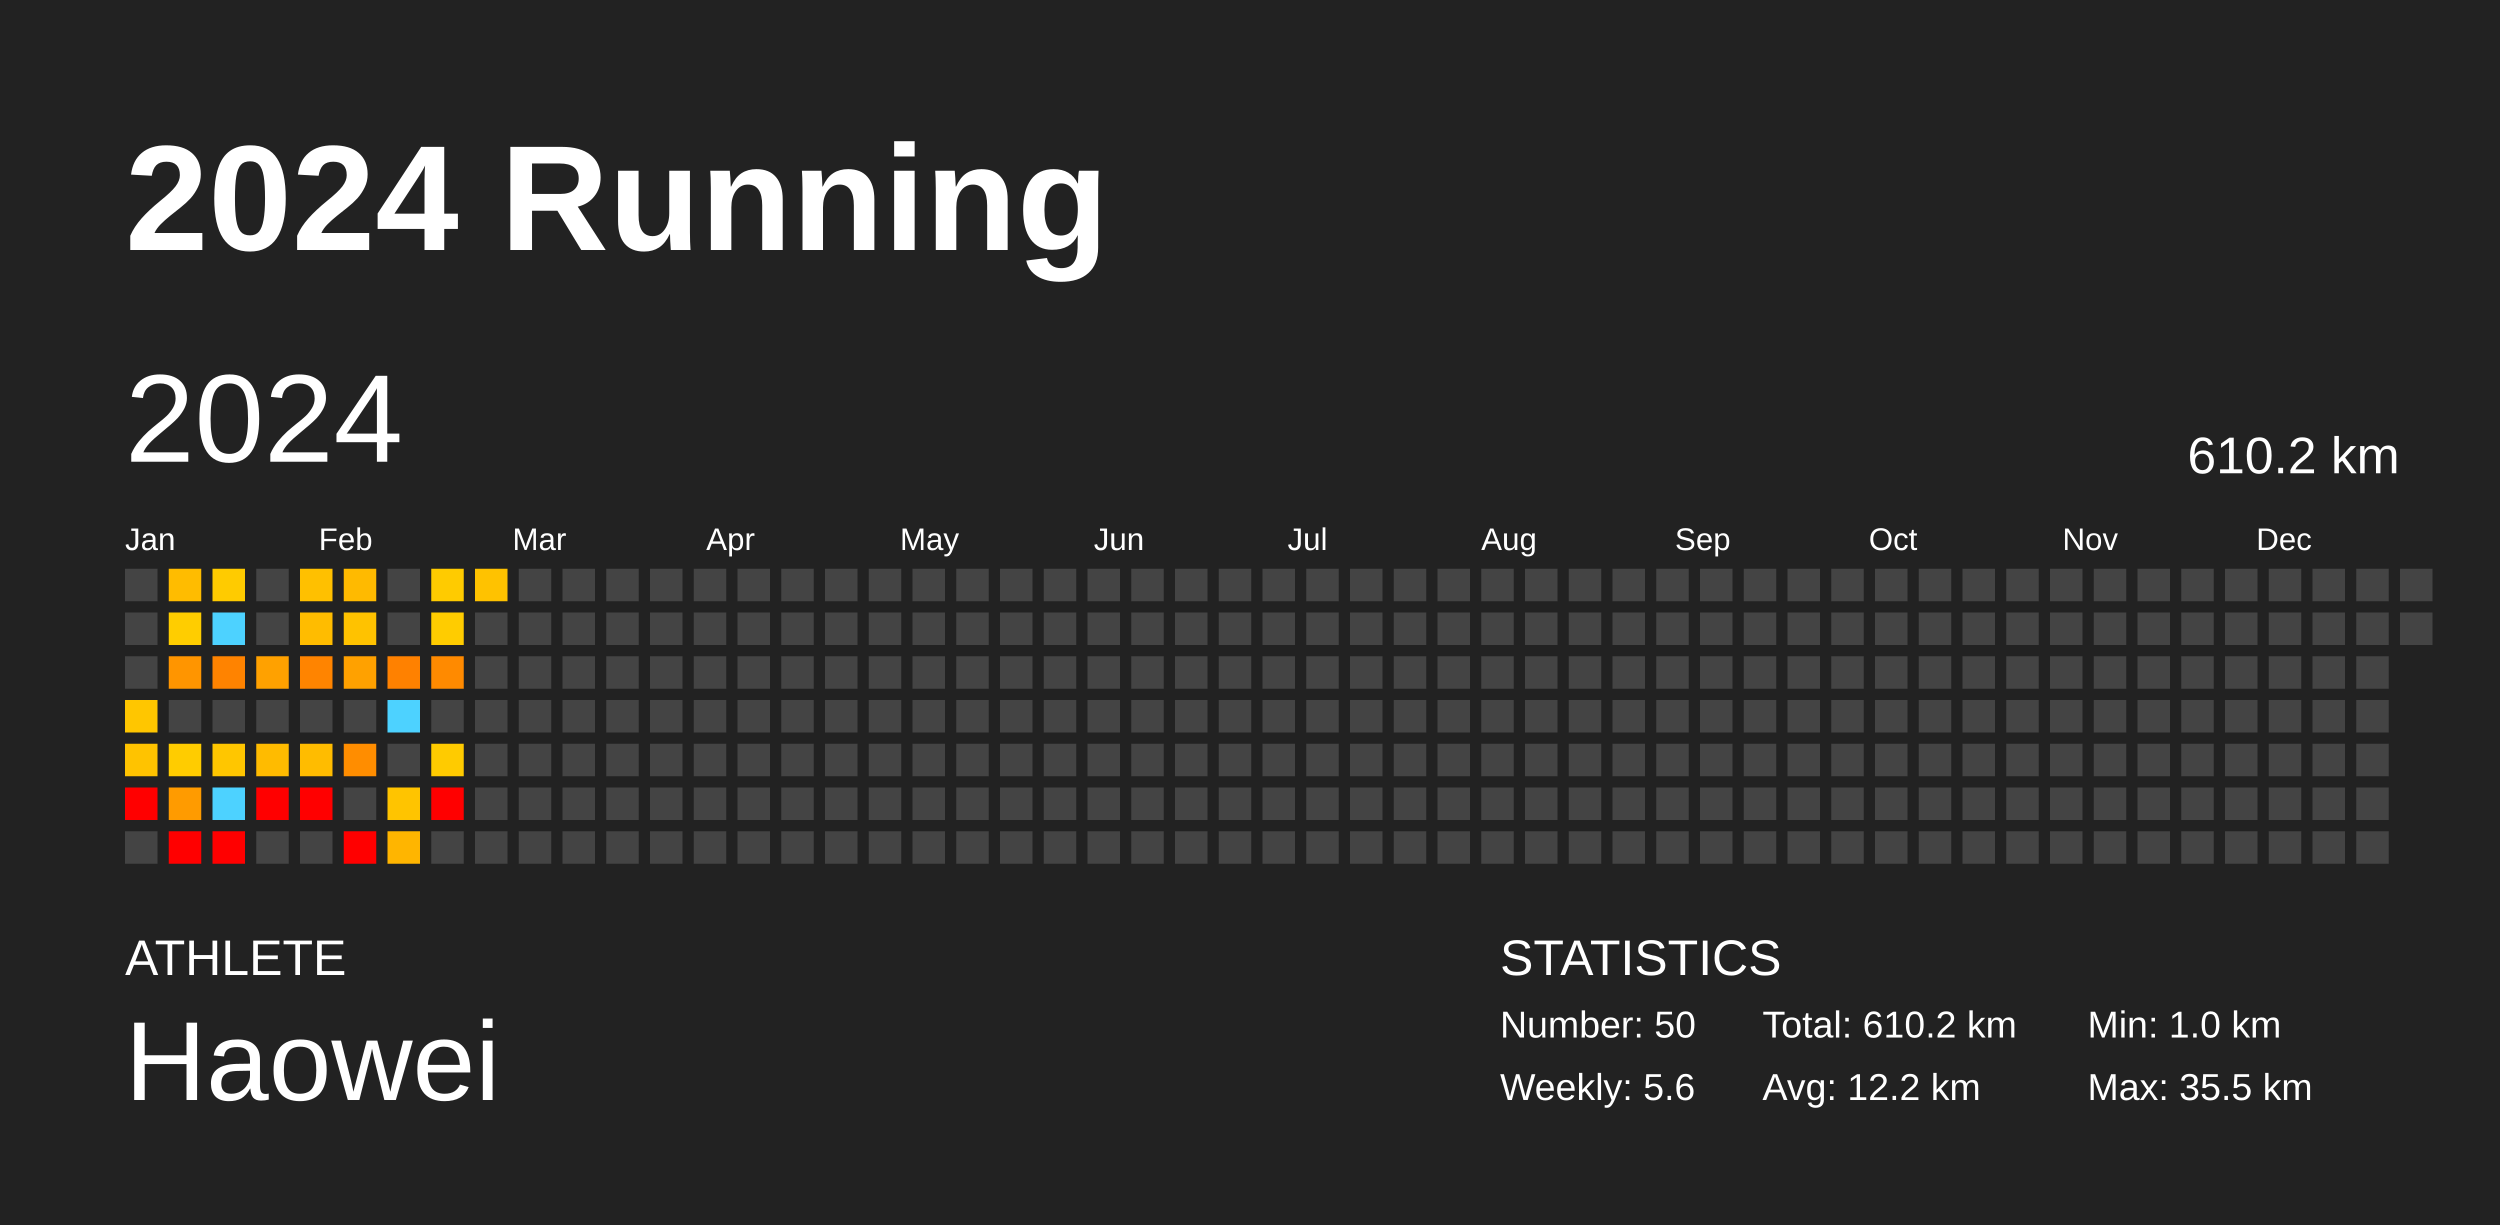
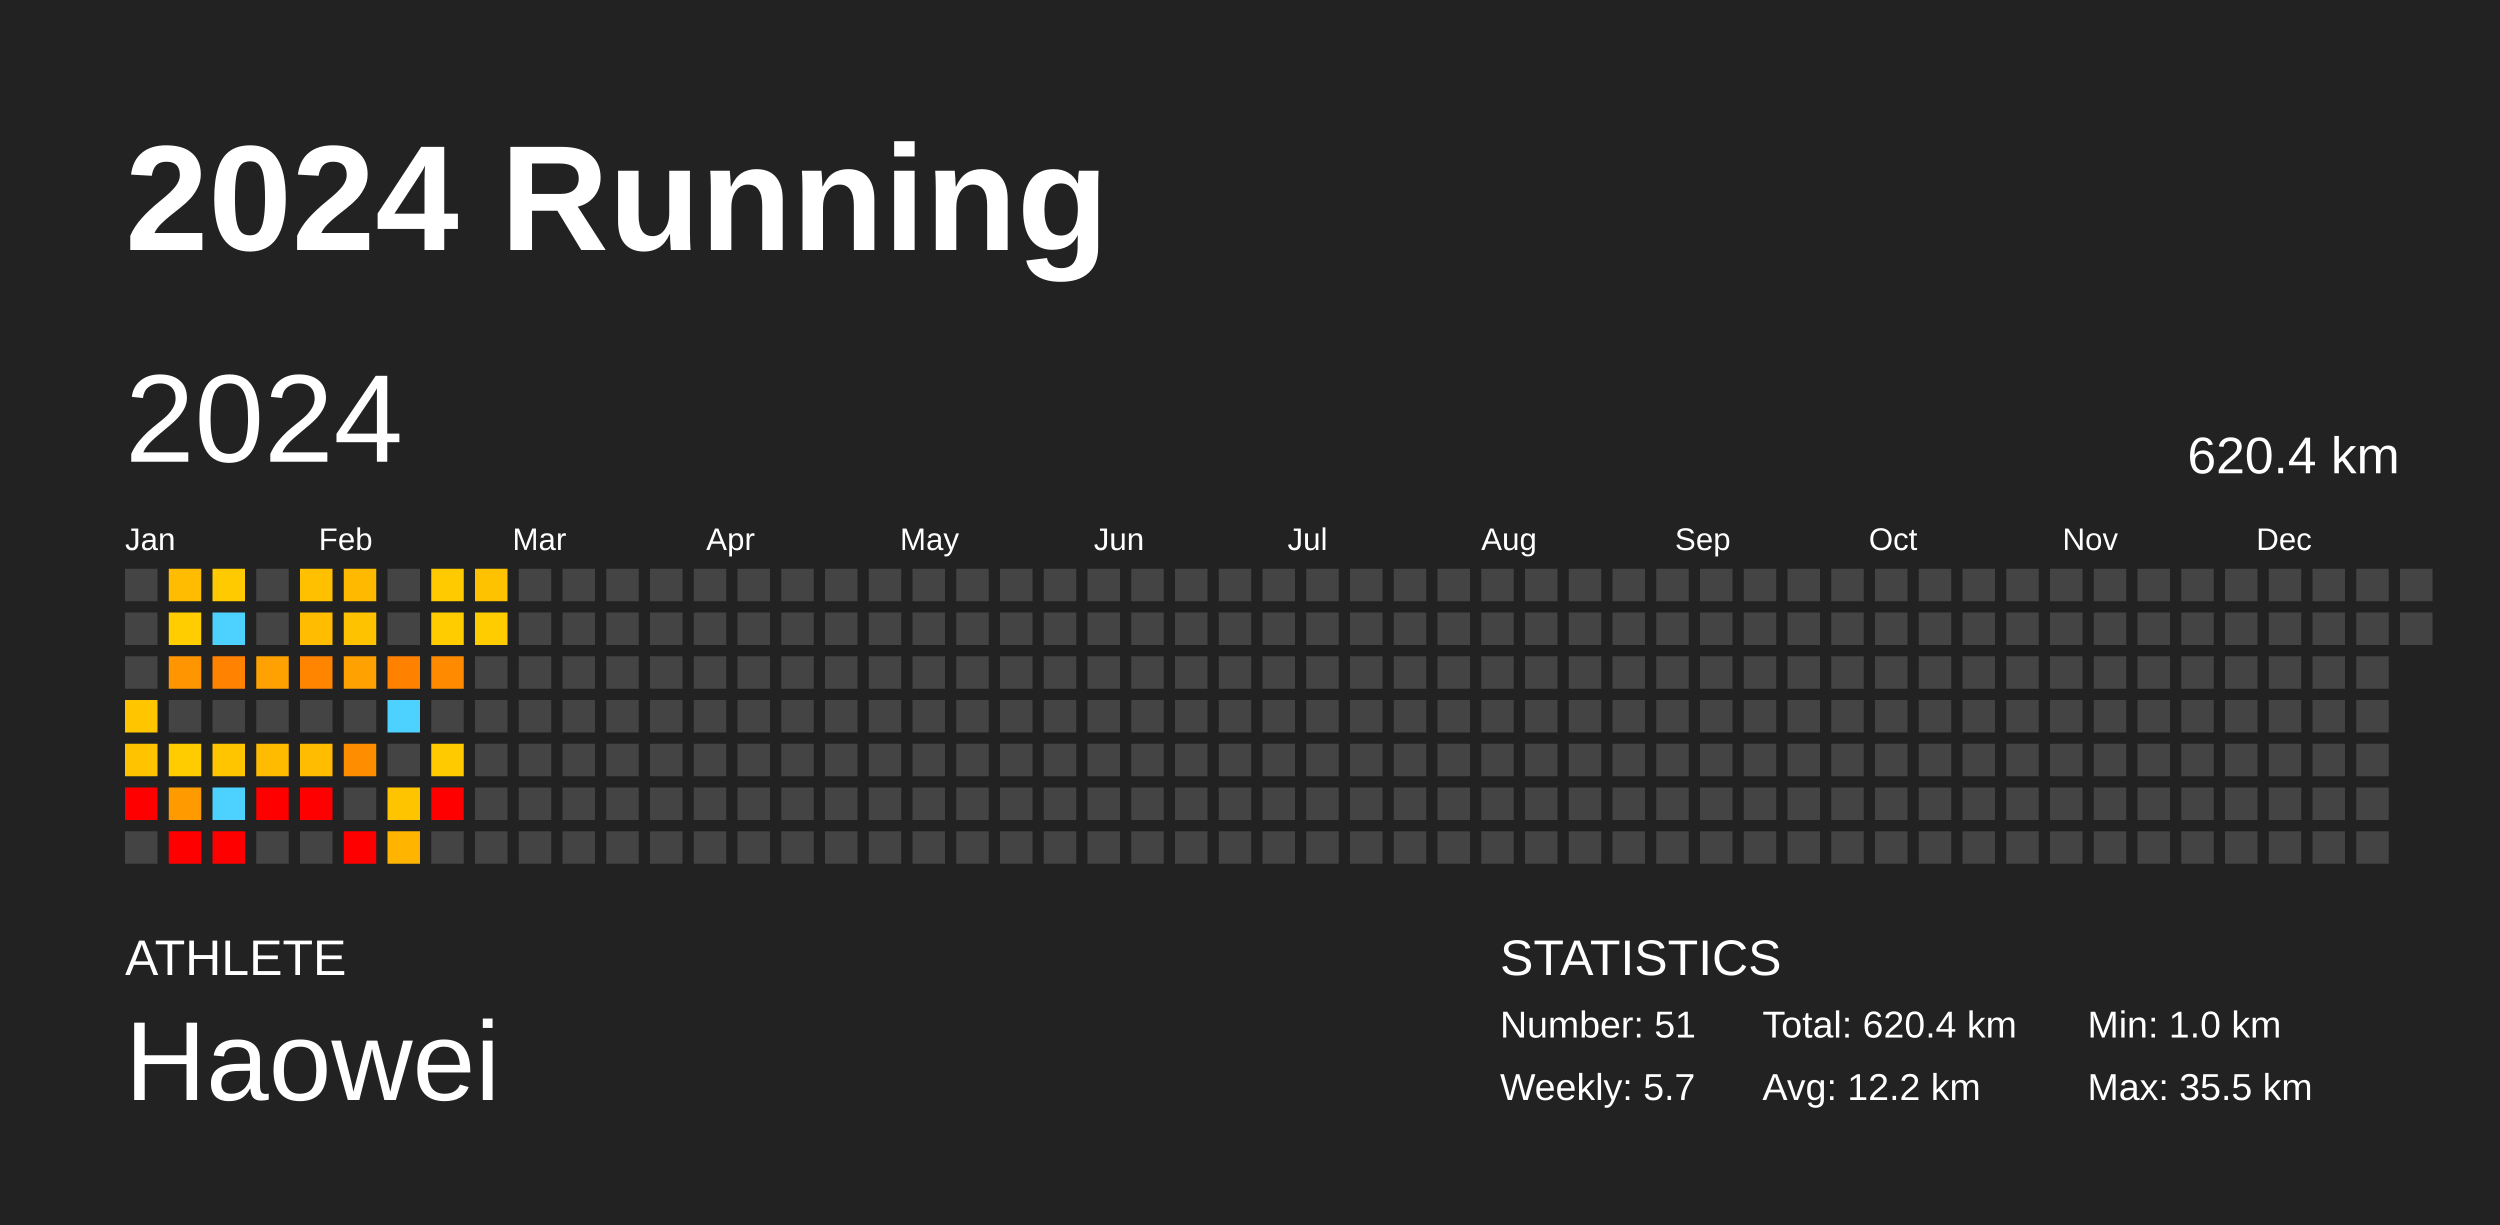
<svg xmlns="http://www.w3.org/2000/svg" baseProfile="full" height="98mm" version="1.1" viewBox="0,0,200,98" width="200mm">
  <defs />
  <rect fill="#222222" height="98" width="200" x="0" y="0" />
  <text fill="#FFFFFF" style="font-size:12px; font-family:Arial; font-weight:bold;" x="10" y="20">2024 Running</text>
  <text fill="#FFFFFF" style="font-size:4px; font-family:Arial" x="10" y="78">ATHLETE</text>
  <text fill="#FFFFFF" style="font-size:9px; font-family:Arial" x="10" y="88">Haowei</text>
  <text fill="#FFFFFF" style="font-size:4px; font-family:Arial" x="120" y="78">STATISTICS</text>
-   <text fill="#FFFFFF" style="font-size:3px; font-family:Arial" x="120" y="83">Number: 50</text>
-   <text fill="#FFFFFF" style="font-size:3px; font-family:Arial" x="120" y="88">Weekly: 5.6</text>
-   <text fill="#FFFFFF" style="font-size:3px; font-family:Arial" x="141" y="83">Total: 610.2 km</text>
+   <text fill="#FFFFFF" style="font-size:3px; font-family:Arial" x="120" y="83">Number: 51</text>
+   <text fill="#FFFFFF" style="font-size:3px; font-family:Arial" x="120" y="88">Weekly: 5.7</text>
+   <text fill="#FFFFFF" style="font-size:3px; font-family:Arial" x="141" y="83">Total: 620.4 km</text>
  <text fill="#FFFFFF" style="font-size:3px; font-family:Arial" x="141" y="88">Avg: 12.2 km</text>
  <text fill="#FFFFFF" style="font-size:3px; font-family:Arial" x="167" y="83">Min: 1.0 km</text>
  <text fill="#FFFFFF" style="font-size:3px; font-family:Arial" x="167" y="88">Max: 35.5 km</text>
  <text dominant-baseline="hanging" fill="#FFFFFF" style="font-size:10.0px; font-family:Arial;" x="10" y="30">2024</text>
-   <text dominant-baseline="hanging" fill="#FFFFFF" style="font-size:4.125px; font-family:Arial;" x="175" y="35">610.2 km</text>
+   <text dominant-baseline="hanging" fill="#FFFFFF" style="font-size:4.125px; font-family:Arial;" x="175" y="35">620.4 km</text>
  <text fill="#FFFFFF" style="font-size:2.5px; font-family:Arial" x="10.0" y="44">Jan</text>
  <text fill="#FFFFFF" style="font-size:2.5px; font-family:Arial" x="25.5" y="44">Feb</text>
  <text fill="#FFFFFF" style="font-size:2.5px; font-family:Arial" x="41.0" y="44">Mar</text>
  <text fill="#FFFFFF" style="font-size:2.5px; font-family:Arial" x="56.5" y="44">Apr</text>
  <text fill="#FFFFFF" style="font-size:2.5px; font-family:Arial" x="72.0" y="44">May</text>
  <text fill="#FFFFFF" style="font-size:2.5px; font-family:Arial" x="87.5" y="44">Jun</text>
  <text fill="#FFFFFF" style="font-size:2.5px; font-family:Arial" x="103.0" y="44">Jul</text>
  <text fill="#FFFFFF" style="font-size:2.5px; font-family:Arial" x="118.5" y="44">Aug</text>
  <text fill="#FFFFFF" style="font-size:2.5px; font-family:Arial" x="134.0" y="44">Sep</text>
  <text fill="#FFFFFF" style="font-size:2.5px; font-family:Arial" x="149.5" y="44">Oct</text>
  <text fill="#FFFFFF" style="font-size:2.5px; font-family:Arial" x="165.0" y="44">Nov</text>
  <text fill="#FFFFFF" style="font-size:2.5px; font-family:Arial" x="180.5" y="44">Dec</text>
  <rect fill="#444444" height="2.6" width="2.6" x="10.0" y="45.5" />
  <rect fill="#444444" height="2.6" width="2.6" x="10.0" y="49.0" />
  <rect fill="#444444" height="2.6" width="2.6" x="10.0" y="52.5" />
  <rect fill="#ffc600" height="2.6" width="2.6" x="10.0" y="56.0" />
  <rect fill="#ffc300" height="2.6" width="2.6" x="10.0" y="59.5" />
  <rect fill="red" height="2.6" width="2.6" x="10.0" y="63.0" />
  <rect fill="#444444" height="2.6" width="2.6" x="10.0" y="66.5" />
  <rect fill="#ffbc00" height="2.6" width="2.6" x="13.5" y="45.5" />
  <rect fill="#ffcd00" height="2.6" width="2.6" x="13.5" y="49.0" />
  <rect fill="#ff9500" height="2.6" width="2.6" x="13.5" y="52.5" />
  <rect fill="#444444" height="2.6" width="2.6" x="13.5" y="56.0" />
  <rect fill="#ffcc00" height="2.6" width="2.6" x="13.5" y="59.5" />
  <rect fill="#ff9b00" height="2.6" width="2.6" x="13.5" y="63.0" />
  <rect fill="red" height="2.6" width="2.6" x="13.5" y="66.5" />
  <rect fill="#ffcb00" height="2.6" width="2.6" x="17.0" y="45.5" />
  <rect fill="#4dd2ff" height="2.6" width="2.6" x="17.0" y="49.0" />
  <rect fill="#ff8300" height="2.6" width="2.6" x="17.0" y="52.5" />
  <rect fill="#444444" height="2.6" width="2.6" x="17.0" y="56.0" />
  <rect fill="#ffc600" height="2.6" width="2.6" x="17.0" y="59.5" />
  <rect fill="#4dd2ff" height="2.6" width="2.6" x="17.0" y="63.0" />
  <rect fill="red" height="2.6" width="2.6" x="17.0" y="66.5" />
  <rect fill="#444444" height="2.6" width="2.6" x="20.5" y="45.5" />
  <rect fill="#444444" height="2.6" width="2.6" x="20.5" y="49.0" />
  <rect fill="#ffa100" height="2.6" width="2.6" x="20.5" y="52.5" />
  <rect fill="#444444" height="2.6" width="2.6" x="20.5" y="56.0" />
  <rect fill="#ffbb00" height="2.6" width="2.6" x="20.5" y="59.5" />
  <rect fill="red" height="2.6" width="2.6" x="20.5" y="63.0" />
  <rect fill="#444444" height="2.6" width="2.6" x="20.5" y="66.5" />
  <rect fill="#ffc000" height="2.6" width="2.6" x="24.0" y="45.5" />
  <rect fill="#ffbc00" height="2.6" width="2.6" x="24.0" y="49.0" />
  <rect fill="#ff8400" height="2.6" width="2.6" x="24.0" y="52.5" />
  <rect fill="#444444" height="2.6" width="2.6" x="24.0" y="56.0" />
  <rect fill="#ffbc00" height="2.6" width="2.6" x="24.0" y="59.5" />
  <rect fill="red" height="2.6" width="2.6" x="24.0" y="63.0" />
  <rect fill="#444444" height="2.6" width="2.6" x="24.0" y="66.5" />
  <rect fill="#ffba00" height="2.6" width="2.6" x="27.5" y="45.5" />
  <rect fill="#ffc200" height="2.6" width="2.6" x="27.5" y="49.0" />
  <rect fill="#ffa100" height="2.6" width="2.6" x="27.5" y="52.5" />
  <rect fill="#444444" height="2.6" width="2.6" x="27.5" y="56.0" />
  <rect fill="#ff8d00" height="2.6" width="2.6" x="27.5" y="59.5" />
  <rect fill="#444444" height="2.6" width="2.6" x="27.5" y="63.0" />
  <rect fill="red" height="2.6" width="2.6" x="27.5" y="66.5" />
  <rect fill="#444444" height="2.6" width="2.6" x="31.0" y="45.5" />
  <rect fill="#444444" height="2.6" width="2.6" x="31.0" y="49.0" />
  <rect fill="#ff8100" height="2.6" width="2.6" x="31.0" y="52.5" />
  <rect fill="#4dd2ff" height="2.6" width="2.6" x="31.0" y="56.0" />
  <rect fill="#444444" height="2.6" width="2.6" x="31.0" y="59.5" />
  <rect fill="#ffc400" height="2.6" width="2.6" x="31.0" y="63.0" />
  <rect fill="#ffb500" height="2.6" width="2.6" x="31.0" y="66.5" />
  <rect fill="#ffcb00" height="2.6" width="2.6" x="34.5" y="45.5" />
  <rect fill="#ffcc00" height="2.6" width="2.6" x="34.5" y="49.0" />
  <rect fill="#ff8a00" height="2.6" width="2.6" x="34.5" y="52.5" />
  <rect fill="#444444" height="2.6" width="2.6" x="34.5" y="56.0" />
  <rect fill="#ffcb00" height="2.6" width="2.6" x="34.5" y="59.5" />
  <rect fill="red" height="2.6" width="2.6" x="34.5" y="63.0" />
  <rect fill="#444444" height="2.6" width="2.6" x="34.5" y="66.5" />
  <rect fill="#ffc200" height="2.6" width="2.6" x="38.0" y="45.5" />
-   <rect fill="#444444" height="2.6" width="2.6" x="38.0" y="49.0" />
+   <rect fill="#ffcc00" height="2.6" width="2.6" x="38.0" y="49.0" />
  <rect fill="#444444" height="2.6" width="2.6" x="38.0" y="52.5" />
  <rect fill="#444444" height="2.6" width="2.6" x="38.0" y="56.0" />
  <rect fill="#444444" height="2.6" width="2.6" x="38.0" y="59.5" />
  <rect fill="#444444" height="2.6" width="2.6" x="38.0" y="63.0" />
  <rect fill="#444444" height="2.6" width="2.6" x="38.0" y="66.5" />
  <rect fill="#444444" height="2.6" width="2.6" x="41.5" y="45.5" />
  <rect fill="#444444" height="2.6" width="2.6" x="41.5" y="49.0" />
  <rect fill="#444444" height="2.6" width="2.6" x="41.5" y="52.5" />
  <rect fill="#444444" height="2.6" width="2.6" x="41.5" y="56.0" />
  <rect fill="#444444" height="2.6" width="2.6" x="41.5" y="59.5" />
  <rect fill="#444444" height="2.6" width="2.6" x="41.5" y="63.0" />
  <rect fill="#444444" height="2.6" width="2.6" x="41.5" y="66.5" />
  <rect fill="#444444" height="2.6" width="2.6" x="45.0" y="45.5" />
  <rect fill="#444444" height="2.6" width="2.6" x="45.0" y="49.0" />
  <rect fill="#444444" height="2.6" width="2.6" x="45.0" y="52.5" />
  <rect fill="#444444" height="2.6" width="2.6" x="45.0" y="56.0" />
  <rect fill="#444444" height="2.6" width="2.6" x="45.0" y="59.5" />
  <rect fill="#444444" height="2.6" width="2.6" x="45.0" y="63.0" />
  <rect fill="#444444" height="2.6" width="2.6" x="45.0" y="66.5" />
  <rect fill="#444444" height="2.6" width="2.6" x="48.5" y="45.5" />
  <rect fill="#444444" height="2.6" width="2.6" x="48.5" y="49.0" />
  <rect fill="#444444" height="2.6" width="2.6" x="48.5" y="52.5" />
  <rect fill="#444444" height="2.6" width="2.6" x="48.5" y="56.0" />
  <rect fill="#444444" height="2.6" width="2.6" x="48.5" y="59.5" />
  <rect fill="#444444" height="2.6" width="2.6" x="48.5" y="63.0" />
  <rect fill="#444444" height="2.6" width="2.6" x="48.5" y="66.5" />
  <rect fill="#444444" height="2.6" width="2.6" x="52.0" y="45.5" />
  <rect fill="#444444" height="2.6" width="2.6" x="52.0" y="49.0" />
  <rect fill="#444444" height="2.6" width="2.6" x="52.0" y="52.5" />
  <rect fill="#444444" height="2.6" width="2.6" x="52.0" y="56.0" />
  <rect fill="#444444" height="2.6" width="2.6" x="52.0" y="59.5" />
  <rect fill="#444444" height="2.6" width="2.6" x="52.0" y="63.0" />
  <rect fill="#444444" height="2.6" width="2.6" x="52.0" y="66.5" />
  <rect fill="#444444" height="2.6" width="2.6" x="55.5" y="45.5" />
  <rect fill="#444444" height="2.6" width="2.6" x="55.5" y="49.0" />
  <rect fill="#444444" height="2.6" width="2.6" x="55.5" y="52.5" />
  <rect fill="#444444" height="2.6" width="2.6" x="55.5" y="56.0" />
  <rect fill="#444444" height="2.6" width="2.6" x="55.5" y="59.5" />
  <rect fill="#444444" height="2.6" width="2.6" x="55.5" y="63.0" />
  <rect fill="#444444" height="2.6" width="2.6" x="55.5" y="66.5" />
  <rect fill="#444444" height="2.6" width="2.6" x="59.0" y="45.5" />
  <rect fill="#444444" height="2.6" width="2.6" x="59.0" y="49.0" />
  <rect fill="#444444" height="2.6" width="2.6" x="59.0" y="52.5" />
  <rect fill="#444444" height="2.6" width="2.6" x="59.0" y="56.0" />
  <rect fill="#444444" height="2.6" width="2.6" x="59.0" y="59.5" />
  <rect fill="#444444" height="2.6" width="2.6" x="59.0" y="63.0" />
  <rect fill="#444444" height="2.6" width="2.6" x="59.0" y="66.5" />
  <rect fill="#444444" height="2.6" width="2.6" x="62.5" y="45.5" />
  <rect fill="#444444" height="2.6" width="2.6" x="62.5" y="49.0" />
  <rect fill="#444444" height="2.6" width="2.6" x="62.5" y="52.5" />
  <rect fill="#444444" height="2.6" width="2.6" x="62.5" y="56.0" />
  <rect fill="#444444" height="2.6" width="2.6" x="62.5" y="59.5" />
  <rect fill="#444444" height="2.6" width="2.6" x="62.5" y="63.0" />
  <rect fill="#444444" height="2.6" width="2.6" x="62.5" y="66.5" />
  <rect fill="#444444" height="2.6" width="2.6" x="66.0" y="45.5" />
  <rect fill="#444444" height="2.6" width="2.6" x="66.0" y="49.0" />
  <rect fill="#444444" height="2.6" width="2.6" x="66.0" y="52.5" />
  <rect fill="#444444" height="2.6" width="2.6" x="66.0" y="56.0" />
  <rect fill="#444444" height="2.6" width="2.6" x="66.0" y="59.5" />
  <rect fill="#444444" height="2.6" width="2.6" x="66.0" y="63.0" />
  <rect fill="#444444" height="2.6" width="2.6" x="66.0" y="66.5" />
  <rect fill="#444444" height="2.6" width="2.6" x="69.5" y="45.5" />
  <rect fill="#444444" height="2.6" width="2.6" x="69.5" y="49.0" />
  <rect fill="#444444" height="2.6" width="2.6" x="69.5" y="52.5" />
  <rect fill="#444444" height="2.6" width="2.6" x="69.5" y="56.0" />
  <rect fill="#444444" height="2.6" width="2.6" x="69.5" y="59.5" />
  <rect fill="#444444" height="2.6" width="2.6" x="69.5" y="63.0" />
  <rect fill="#444444" height="2.6" width="2.6" x="69.5" y="66.5" />
  <rect fill="#444444" height="2.6" width="2.6" x="73.0" y="45.5" />
  <rect fill="#444444" height="2.6" width="2.6" x="73.0" y="49.0" />
  <rect fill="#444444" height="2.6" width="2.6" x="73.0" y="52.5" />
  <rect fill="#444444" height="2.6" width="2.6" x="73.0" y="56.0" />
  <rect fill="#444444" height="2.6" width="2.6" x="73.0" y="59.5" />
  <rect fill="#444444" height="2.6" width="2.6" x="73.0" y="63.0" />
  <rect fill="#444444" height="2.6" width="2.6" x="73.0" y="66.5" />
  <rect fill="#444444" height="2.6" width="2.6" x="76.5" y="45.5" />
  <rect fill="#444444" height="2.6" width="2.6" x="76.5" y="49.0" />
  <rect fill="#444444" height="2.6" width="2.6" x="76.5" y="52.5" />
  <rect fill="#444444" height="2.6" width="2.6" x="76.5" y="56.0" />
  <rect fill="#444444" height="2.6" width="2.6" x="76.5" y="59.5" />
  <rect fill="#444444" height="2.6" width="2.6" x="76.5" y="63.0" />
  <rect fill="#444444" height="2.6" width="2.6" x="76.5" y="66.5" />
  <rect fill="#444444" height="2.6" width="2.6" x="80.0" y="45.5" />
  <rect fill="#444444" height="2.6" width="2.6" x="80.0" y="49.0" />
  <rect fill="#444444" height="2.6" width="2.6" x="80.0" y="52.5" />
  <rect fill="#444444" height="2.6" width="2.6" x="80.0" y="56.0" />
  <rect fill="#444444" height="2.6" width="2.6" x="80.0" y="59.5" />
  <rect fill="#444444" height="2.6" width="2.6" x="80.0" y="63.0" />
  <rect fill="#444444" height="2.6" width="2.6" x="80.0" y="66.5" />
  <rect fill="#444444" height="2.6" width="2.6" x="83.5" y="45.5" />
  <rect fill="#444444" height="2.6" width="2.6" x="83.5" y="49.0" />
  <rect fill="#444444" height="2.6" width="2.6" x="83.5" y="52.5" />
  <rect fill="#444444" height="2.6" width="2.6" x="83.5" y="56.0" />
  <rect fill="#444444" height="2.6" width="2.6" x="83.5" y="59.5" />
  <rect fill="#444444" height="2.6" width="2.6" x="83.5" y="63.0" />
  <rect fill="#444444" height="2.6" width="2.6" x="83.5" y="66.5" />
  <rect fill="#444444" height="2.6" width="2.6" x="87.0" y="45.5" />
  <rect fill="#444444" height="2.6" width="2.6" x="87.0" y="49.0" />
  <rect fill="#444444" height="2.6" width="2.6" x="87.0" y="52.5" />
  <rect fill="#444444" height="2.6" width="2.6" x="87.0" y="56.0" />
  <rect fill="#444444" height="2.6" width="2.6" x="87.0" y="59.5" />
  <rect fill="#444444" height="2.6" width="2.6" x="87.0" y="63.0" />
  <rect fill="#444444" height="2.6" width="2.6" x="87.0" y="66.5" />
  <rect fill="#444444" height="2.6" width="2.6" x="90.5" y="45.5" />
  <rect fill="#444444" height="2.6" width="2.6" x="90.5" y="49.0" />
  <rect fill="#444444" height="2.6" width="2.6" x="90.5" y="52.5" />
  <rect fill="#444444" height="2.6" width="2.6" x="90.5" y="56.0" />
  <rect fill="#444444" height="2.6" width="2.6" x="90.5" y="59.5" />
  <rect fill="#444444" height="2.6" width="2.6" x="90.5" y="63.0" />
  <rect fill="#444444" height="2.6" width="2.6" x="90.5" y="66.5" />
  <rect fill="#444444" height="2.6" width="2.6" x="94.0" y="45.5" />
  <rect fill="#444444" height="2.6" width="2.6" x="94.0" y="49.0" />
  <rect fill="#444444" height="2.6" width="2.6" x="94.0" y="52.5" />
  <rect fill="#444444" height="2.6" width="2.6" x="94.0" y="56.0" />
  <rect fill="#444444" height="2.6" width="2.6" x="94.0" y="59.5" />
  <rect fill="#444444" height="2.6" width="2.6" x="94.0" y="63.0" />
  <rect fill="#444444" height="2.6" width="2.6" x="94.0" y="66.5" />
  <rect fill="#444444" height="2.6" width="2.6" x="97.5" y="45.5" />
  <rect fill="#444444" height="2.6" width="2.6" x="97.5" y="49.0" />
  <rect fill="#444444" height="2.6" width="2.6" x="97.5" y="52.5" />
  <rect fill="#444444" height="2.6" width="2.6" x="97.5" y="56.0" />
  <rect fill="#444444" height="2.6" width="2.6" x="97.5" y="59.5" />
  <rect fill="#444444" height="2.6" width="2.6" x="97.5" y="63.0" />
  <rect fill="#444444" height="2.6" width="2.6" x="97.5" y="66.5" />
  <rect fill="#444444" height="2.6" width="2.6" x="101.0" y="45.5" />
  <rect fill="#444444" height="2.6" width="2.6" x="101.0" y="49.0" />
  <rect fill="#444444" height="2.6" width="2.6" x="101.0" y="52.5" />
  <rect fill="#444444" height="2.6" width="2.6" x="101.0" y="56.0" />
  <rect fill="#444444" height="2.6" width="2.6" x="101.0" y="59.5" />
  <rect fill="#444444" height="2.6" width="2.6" x="101.0" y="63.0" />
  <rect fill="#444444" height="2.6" width="2.6" x="101.0" y="66.5" />
  <rect fill="#444444" height="2.6" width="2.6" x="104.5" y="45.5" />
  <rect fill="#444444" height="2.6" width="2.6" x="104.5" y="49.0" />
  <rect fill="#444444" height="2.6" width="2.6" x="104.5" y="52.5" />
  <rect fill="#444444" height="2.6" width="2.6" x="104.5" y="56.0" />
  <rect fill="#444444" height="2.6" width="2.6" x="104.5" y="59.5" />
  <rect fill="#444444" height="2.6" width="2.6" x="104.5" y="63.0" />
  <rect fill="#444444" height="2.6" width="2.6" x="104.5" y="66.5" />
  <rect fill="#444444" height="2.6" width="2.6" x="108.0" y="45.5" />
  <rect fill="#444444" height="2.6" width="2.6" x="108.0" y="49.0" />
  <rect fill="#444444" height="2.6" width="2.6" x="108.0" y="52.5" />
  <rect fill="#444444" height="2.6" width="2.6" x="108.0" y="56.0" />
  <rect fill="#444444" height="2.6" width="2.6" x="108.0" y="59.5" />
  <rect fill="#444444" height="2.6" width="2.6" x="108.0" y="63.0" />
  <rect fill="#444444" height="2.6" width="2.6" x="108.0" y="66.5" />
  <rect fill="#444444" height="2.6" width="2.6" x="111.5" y="45.5" />
  <rect fill="#444444" height="2.6" width="2.6" x="111.5" y="49.0" />
  <rect fill="#444444" height="2.6" width="2.6" x="111.5" y="52.5" />
  <rect fill="#444444" height="2.6" width="2.6" x="111.5" y="56.0" />
  <rect fill="#444444" height="2.6" width="2.6" x="111.5" y="59.5" />
  <rect fill="#444444" height="2.6" width="2.6" x="111.5" y="63.0" />
  <rect fill="#444444" height="2.6" width="2.6" x="111.5" y="66.5" />
  <rect fill="#444444" height="2.6" width="2.6" x="115.0" y="45.5" />
  <rect fill="#444444" height="2.6" width="2.6" x="115.0" y="49.0" />
  <rect fill="#444444" height="2.6" width="2.6" x="115.0" y="52.5" />
  <rect fill="#444444" height="2.6" width="2.6" x="115.0" y="56.0" />
  <rect fill="#444444" height="2.6" width="2.6" x="115.0" y="59.5" />
  <rect fill="#444444" height="2.6" width="2.6" x="115.0" y="63.0" />
  <rect fill="#444444" height="2.6" width="2.6" x="115.0" y="66.5" />
  <rect fill="#444444" height="2.6" width="2.6" x="118.5" y="45.5" />
  <rect fill="#444444" height="2.6" width="2.6" x="118.5" y="49.0" />
  <rect fill="#444444" height="2.6" width="2.6" x="118.5" y="52.5" />
  <rect fill="#444444" height="2.6" width="2.6" x="118.5" y="56.0" />
  <rect fill="#444444" height="2.6" width="2.6" x="118.5" y="59.5" />
  <rect fill="#444444" height="2.6" width="2.6" x="118.5" y="63.0" />
  <rect fill="#444444" height="2.6" width="2.6" x="118.5" y="66.5" />
  <rect fill="#444444" height="2.6" width="2.6" x="122.0" y="45.5" />
  <rect fill="#444444" height="2.6" width="2.6" x="122.0" y="49.0" />
  <rect fill="#444444" height="2.6" width="2.6" x="122.0" y="52.5" />
  <rect fill="#444444" height="2.6" width="2.6" x="122.0" y="56.0" />
  <rect fill="#444444" height="2.6" width="2.6" x="122.0" y="59.5" />
  <rect fill="#444444" height="2.6" width="2.6" x="122.0" y="63.0" />
  <rect fill="#444444" height="2.6" width="2.6" x="122.0" y="66.5" />
  <rect fill="#444444" height="2.6" width="2.6" x="125.5" y="45.5" />
  <rect fill="#444444" height="2.6" width="2.6" x="125.5" y="49.0" />
  <rect fill="#444444" height="2.6" width="2.6" x="125.5" y="52.5" />
  <rect fill="#444444" height="2.6" width="2.6" x="125.5" y="56.0" />
  <rect fill="#444444" height="2.6" width="2.6" x="125.5" y="59.5" />
  <rect fill="#444444" height="2.6" width="2.6" x="125.5" y="63.0" />
  <rect fill="#444444" height="2.6" width="2.6" x="125.5" y="66.5" />
  <rect fill="#444444" height="2.6" width="2.6" x="129.0" y="45.5" />
  <rect fill="#444444" height="2.6" width="2.6" x="129.0" y="49.0" />
  <rect fill="#444444" height="2.6" width="2.6" x="129.0" y="52.5" />
  <rect fill="#444444" height="2.6" width="2.6" x="129.0" y="56.0" />
  <rect fill="#444444" height="2.6" width="2.6" x="129.0" y="59.5" />
  <rect fill="#444444" height="2.6" width="2.6" x="129.0" y="63.0" />
  <rect fill="#444444" height="2.6" width="2.6" x="129.0" y="66.5" />
  <rect fill="#444444" height="2.6" width="2.6" x="132.5" y="45.5" />
  <rect fill="#444444" height="2.6" width="2.6" x="132.5" y="49.0" />
  <rect fill="#444444" height="2.6" width="2.6" x="132.5" y="52.5" />
  <rect fill="#444444" height="2.6" width="2.6" x="132.5" y="56.0" />
  <rect fill="#444444" height="2.6" width="2.6" x="132.5" y="59.5" />
  <rect fill="#444444" height="2.6" width="2.6" x="132.5" y="63.0" />
  <rect fill="#444444" height="2.6" width="2.6" x="132.5" y="66.5" />
  <rect fill="#444444" height="2.6" width="2.6" x="136.0" y="45.5" />
  <rect fill="#444444" height="2.6" width="2.6" x="136.0" y="49.0" />
  <rect fill="#444444" height="2.6" width="2.6" x="136.0" y="52.5" />
  <rect fill="#444444" height="2.6" width="2.6" x="136.0" y="56.0" />
  <rect fill="#444444" height="2.6" width="2.6" x="136.0" y="59.5" />
  <rect fill="#444444" height="2.6" width="2.6" x="136.0" y="63.0" />
  <rect fill="#444444" height="2.6" width="2.6" x="136.0" y="66.5" />
  <rect fill="#444444" height="2.6" width="2.6" x="139.5" y="45.5" />
  <rect fill="#444444" height="2.6" width="2.6" x="139.5" y="49.0" />
  <rect fill="#444444" height="2.6" width="2.6" x="139.5" y="52.5" />
  <rect fill="#444444" height="2.6" width="2.6" x="139.5" y="56.0" />
  <rect fill="#444444" height="2.6" width="2.6" x="139.5" y="59.5" />
  <rect fill="#444444" height="2.6" width="2.6" x="139.5" y="63.0" />
  <rect fill="#444444" height="2.6" width="2.6" x="139.5" y="66.5" />
  <rect fill="#444444" height="2.6" width="2.6" x="143.0" y="45.5" />
  <rect fill="#444444" height="2.6" width="2.6" x="143.0" y="49.0" />
  <rect fill="#444444" height="2.6" width="2.6" x="143.0" y="52.5" />
  <rect fill="#444444" height="2.6" width="2.6" x="143.0" y="56.0" />
  <rect fill="#444444" height="2.6" width="2.6" x="143.0" y="59.5" />
  <rect fill="#444444" height="2.6" width="2.6" x="143.0" y="63.0" />
  <rect fill="#444444" height="2.6" width="2.6" x="143.0" y="66.5" />
  <rect fill="#444444" height="2.6" width="2.6" x="146.5" y="45.5" />
  <rect fill="#444444" height="2.6" width="2.6" x="146.5" y="49.0" />
  <rect fill="#444444" height="2.6" width="2.6" x="146.5" y="52.5" />
  <rect fill="#444444" height="2.6" width="2.6" x="146.5" y="56.0" />
  <rect fill="#444444" height="2.6" width="2.6" x="146.5" y="59.5" />
  <rect fill="#444444" height="2.6" width="2.6" x="146.5" y="63.0" />
  <rect fill="#444444" height="2.6" width="2.6" x="146.5" y="66.5" />
  <rect fill="#444444" height="2.6" width="2.6" x="150.0" y="45.5" />
  <rect fill="#444444" height="2.6" width="2.6" x="150.0" y="49.0" />
  <rect fill="#444444" height="2.6" width="2.6" x="150.0" y="52.5" />
  <rect fill="#444444" height="2.6" width="2.6" x="150.0" y="56.0" />
  <rect fill="#444444" height="2.6" width="2.6" x="150.0" y="59.5" />
  <rect fill="#444444" height="2.6" width="2.6" x="150.0" y="63.0" />
  <rect fill="#444444" height="2.6" width="2.6" x="150.0" y="66.5" />
  <rect fill="#444444" height="2.6" width="2.6" x="153.5" y="45.5" />
  <rect fill="#444444" height="2.6" width="2.6" x="153.5" y="49.0" />
  <rect fill="#444444" height="2.6" width="2.6" x="153.5" y="52.5" />
  <rect fill="#444444" height="2.6" width="2.6" x="153.5" y="56.0" />
  <rect fill="#444444" height="2.6" width="2.6" x="153.5" y="59.5" />
  <rect fill="#444444" height="2.6" width="2.6" x="153.5" y="63.0" />
  <rect fill="#444444" height="2.6" width="2.6" x="153.5" y="66.5" />
  <rect fill="#444444" height="2.6" width="2.6" x="157.0" y="45.5" />
  <rect fill="#444444" height="2.6" width="2.6" x="157.0" y="49.0" />
  <rect fill="#444444" height="2.6" width="2.6" x="157.0" y="52.5" />
  <rect fill="#444444" height="2.6" width="2.6" x="157.0" y="56.0" />
  <rect fill="#444444" height="2.6" width="2.6" x="157.0" y="59.5" />
  <rect fill="#444444" height="2.6" width="2.6" x="157.0" y="63.0" />
  <rect fill="#444444" height="2.6" width="2.6" x="157.0" y="66.5" />
  <rect fill="#444444" height="2.6" width="2.6" x="160.5" y="45.5" />
  <rect fill="#444444" height="2.6" width="2.6" x="160.5" y="49.0" />
  <rect fill="#444444" height="2.6" width="2.6" x="160.5" y="52.5" />
  <rect fill="#444444" height="2.6" width="2.6" x="160.5" y="56.0" />
  <rect fill="#444444" height="2.6" width="2.6" x="160.5" y="59.5" />
  <rect fill="#444444" height="2.6" width="2.6" x="160.5" y="63.0" />
  <rect fill="#444444" height="2.6" width="2.6" x="160.5" y="66.5" />
  <rect fill="#444444" height="2.6" width="2.6" x="164.0" y="45.5" />
  <rect fill="#444444" height="2.6" width="2.6" x="164.0" y="49.0" />
  <rect fill="#444444" height="2.6" width="2.6" x="164.0" y="52.5" />
  <rect fill="#444444" height="2.6" width="2.6" x="164.0" y="56.0" />
  <rect fill="#444444" height="2.6" width="2.6" x="164.0" y="59.5" />
  <rect fill="#444444" height="2.6" width="2.6" x="164.0" y="63.0" />
  <rect fill="#444444" height="2.6" width="2.6" x="164.0" y="66.5" />
  <rect fill="#444444" height="2.6" width="2.6" x="167.5" y="45.5" />
  <rect fill="#444444" height="2.6" width="2.6" x="167.5" y="49.0" />
  <rect fill="#444444" height="2.6" width="2.6" x="167.5" y="52.5" />
  <rect fill="#444444" height="2.6" width="2.6" x="167.5" y="56.0" />
  <rect fill="#444444" height="2.6" width="2.6" x="167.5" y="59.5" />
  <rect fill="#444444" height="2.6" width="2.6" x="167.5" y="63.0" />
  <rect fill="#444444" height="2.6" width="2.6" x="167.5" y="66.5" />
  <rect fill="#444444" height="2.6" width="2.6" x="171.0" y="45.5" />
  <rect fill="#444444" height="2.6" width="2.6" x="171.0" y="49.0" />
  <rect fill="#444444" height="2.6" width="2.6" x="171.0" y="52.5" />
  <rect fill="#444444" height="2.6" width="2.6" x="171.0" y="56.0" />
  <rect fill="#444444" height="2.6" width="2.6" x="171.0" y="59.5" />
  <rect fill="#444444" height="2.6" width="2.6" x="171.0" y="63.0" />
  <rect fill="#444444" height="2.6" width="2.6" x="171.0" y="66.5" />
  <rect fill="#444444" height="2.6" width="2.6" x="174.5" y="45.5" />
  <rect fill="#444444" height="2.6" width="2.6" x="174.5" y="49.0" />
  <rect fill="#444444" height="2.6" width="2.6" x="174.5" y="52.5" />
  <rect fill="#444444" height="2.6" width="2.6" x="174.5" y="56.0" />
  <rect fill="#444444" height="2.6" width="2.6" x="174.5" y="59.5" />
  <rect fill="#444444" height="2.6" width="2.6" x="174.5" y="63.0" />
  <rect fill="#444444" height="2.6" width="2.6" x="174.5" y="66.5" />
  <rect fill="#444444" height="2.6" width="2.6" x="178.0" y="45.5" />
  <rect fill="#444444" height="2.6" width="2.6" x="178.0" y="49.0" />
  <rect fill="#444444" height="2.6" width="2.6" x="178.0" y="52.5" />
  <rect fill="#444444" height="2.6" width="2.6" x="178.0" y="56.0" />
  <rect fill="#444444" height="2.6" width="2.6" x="178.0" y="59.5" />
  <rect fill="#444444" height="2.6" width="2.6" x="178.0" y="63.0" />
  <rect fill="#444444" height="2.6" width="2.6" x="178.0" y="66.5" />
  <rect fill="#444444" height="2.6" width="2.6" x="181.5" y="45.5" />
  <rect fill="#444444" height="2.6" width="2.6" x="181.5" y="49.0" />
  <rect fill="#444444" height="2.6" width="2.6" x="181.5" y="52.5" />
  <rect fill="#444444" height="2.6" width="2.6" x="181.5" y="56.0" />
  <rect fill="#444444" height="2.6" width="2.6" x="181.5" y="59.5" />
  <rect fill="#444444" height="2.6" width="2.6" x="181.5" y="63.0" />
  <rect fill="#444444" height="2.6" width="2.6" x="181.5" y="66.5" />
  <rect fill="#444444" height="2.6" width="2.6" x="185.0" y="45.5" />
  <rect fill="#444444" height="2.6" width="2.6" x="185.0" y="49.0" />
  <rect fill="#444444" height="2.6" width="2.6" x="185.0" y="52.5" />
  <rect fill="#444444" height="2.6" width="2.6" x="185.0" y="56.0" />
  <rect fill="#444444" height="2.6" width="2.6" x="185.0" y="59.5" />
  <rect fill="#444444" height="2.6" width="2.6" x="185.0" y="63.0" />
  <rect fill="#444444" height="2.6" width="2.6" x="185.0" y="66.5" />
  <rect fill="#444444" height="2.6" width="2.6" x="188.5" y="45.5" />
  <rect fill="#444444" height="2.6" width="2.6" x="188.5" y="49.0" />
  <rect fill="#444444" height="2.6" width="2.6" x="188.5" y="52.5" />
  <rect fill="#444444" height="2.6" width="2.6" x="188.5" y="56.0" />
  <rect fill="#444444" height="2.6" width="2.6" x="188.5" y="59.5" />
  <rect fill="#444444" height="2.6" width="2.6" x="188.5" y="63.0" />
  <rect fill="#444444" height="2.6" width="2.6" x="188.5" y="66.5" />
  <rect fill="#444444" height="2.6" width="2.6" x="192.0" y="45.5" />
  <rect fill="#444444" height="2.6" width="2.6" x="192.0" y="49.0" />
</svg>
